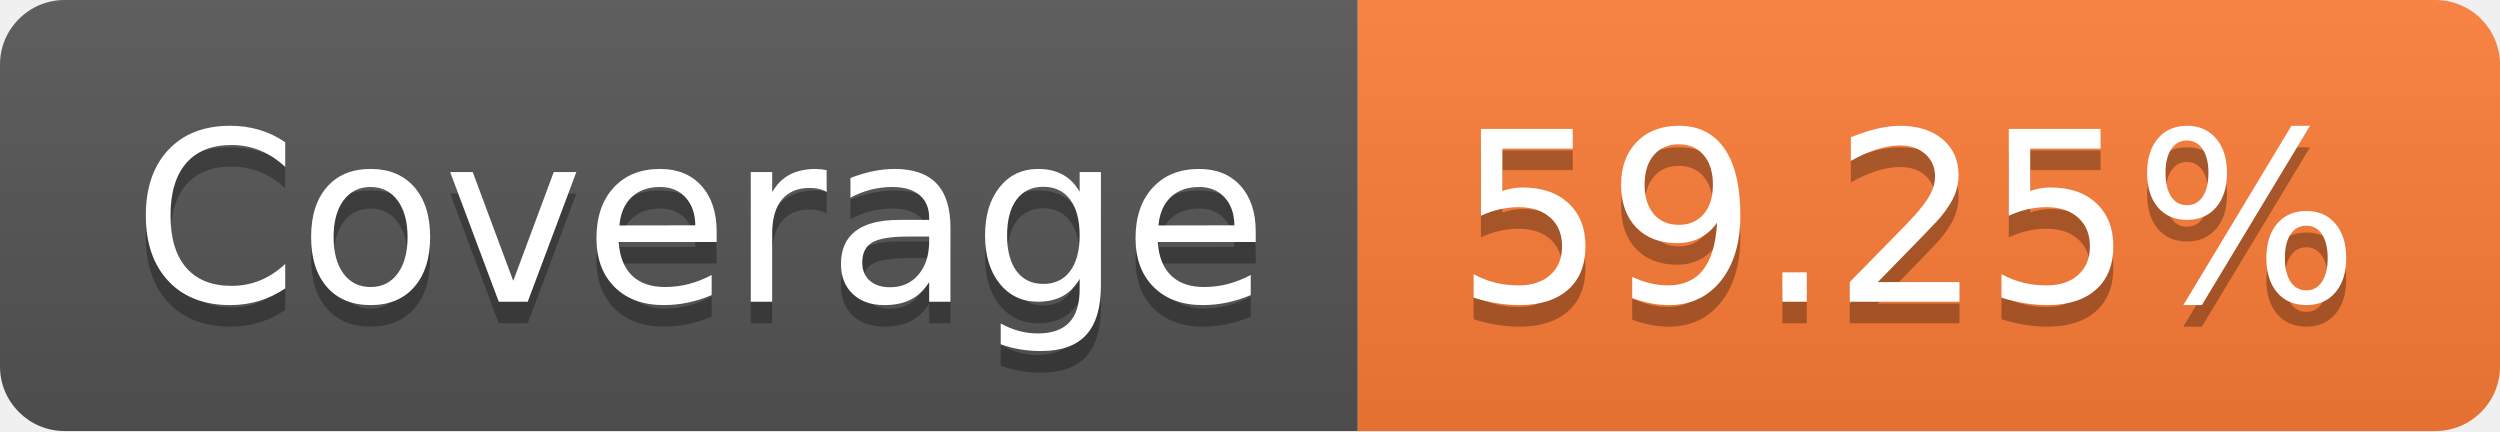
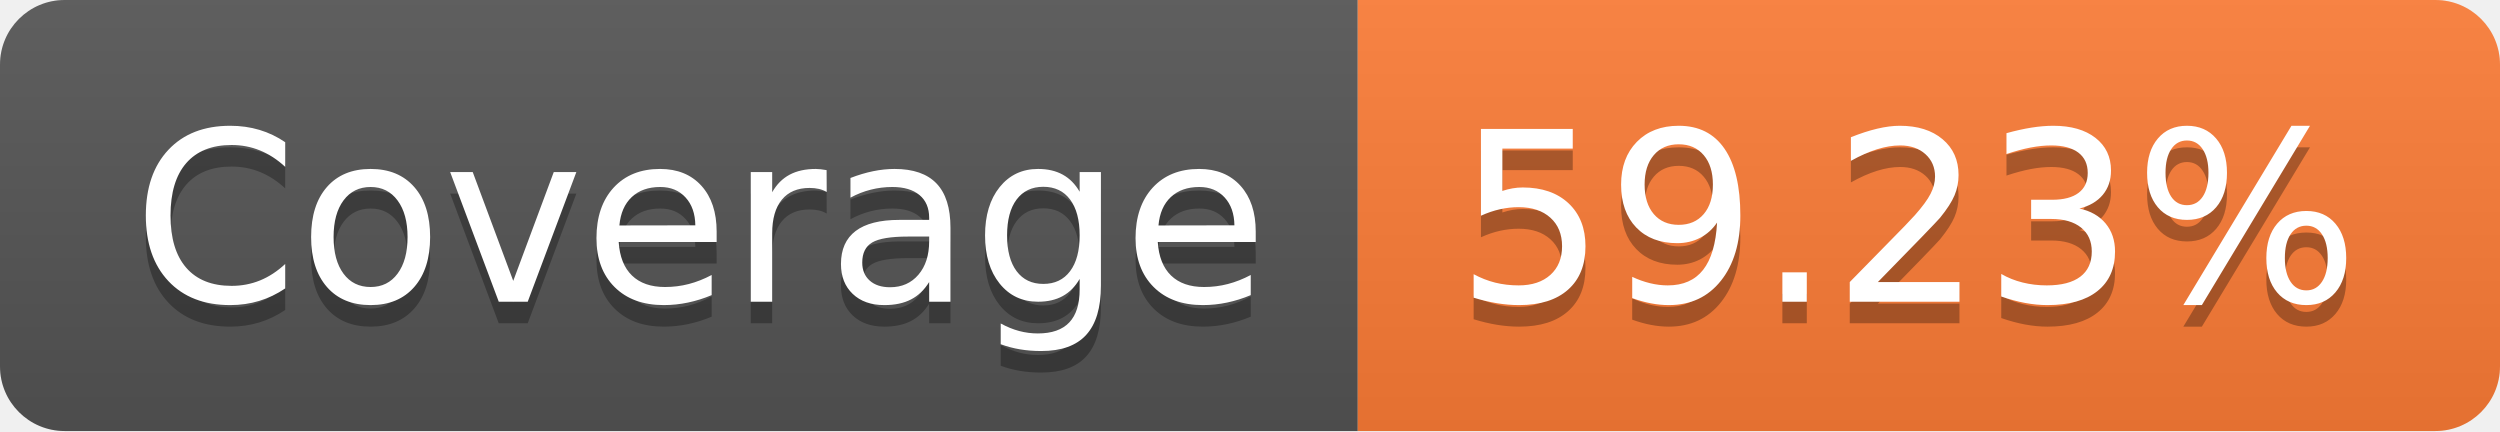
- <svg xmlns="http://www.w3.org/2000/svg" width="116" height="20" role="img" aria-label="Coverage: 59.25%">
+ <svg xmlns="http://www.w3.org/2000/svg" width="116" height="20" role="img" aria-label="Coverage: 59.23%">
  <linearGradient id="s" x2="0" y2="100%">
    <stop offset="0" stop-color="#bbb" stop-opacity=".1" />
    <stop offset="1" stop-opacity=".1" />
  </linearGradient>
  <clipPath id="r">
    <rect width="116" height="20" rx="3" fill="#fff" />
  </clipPath>
  <g clip-path="url(#r)">
    <rect width="63" height="20" fill="#555" />
    <rect x="63" width="53" height="20" fill="#fe7d37" />
    <rect width="116" height="20" fill="url(#s)" />
  </g>
  <g fill="#fff" text-anchor="middle" font-family="Verdana,Geneva,DejaVu Sans,sans-serif" text-rendering="geometricPrecision" font-size="110">
    <text aria-hidden="true" x="325" y="150" fill="#010101" fill-opacity=".3" transform="scale(.1)" textLength="530">Coverage</text>
    <text x="325" y="140" transform="scale(.1)" fill="#fff" textLength="530">Coverage</text>
-     <text aria-hidden="true" x="885" y="150" fill="#010101" fill-opacity=".3" transform="scale(.1)" textLength="430">59.25%</text>
-     <text x="885" y="140" transform="scale(.1)" fill="#fff" textLength="430">59.25%</text>
+     <text aria-hidden="true" x="885" y="150" fill="#010101" fill-opacity=".3" transform="scale(.1)" textLength="430">59.23%</text>
+     <text x="885" y="140" transform="scale(.1)" fill="#fff" textLength="430">59.23%</text>
  </g>
</svg>
